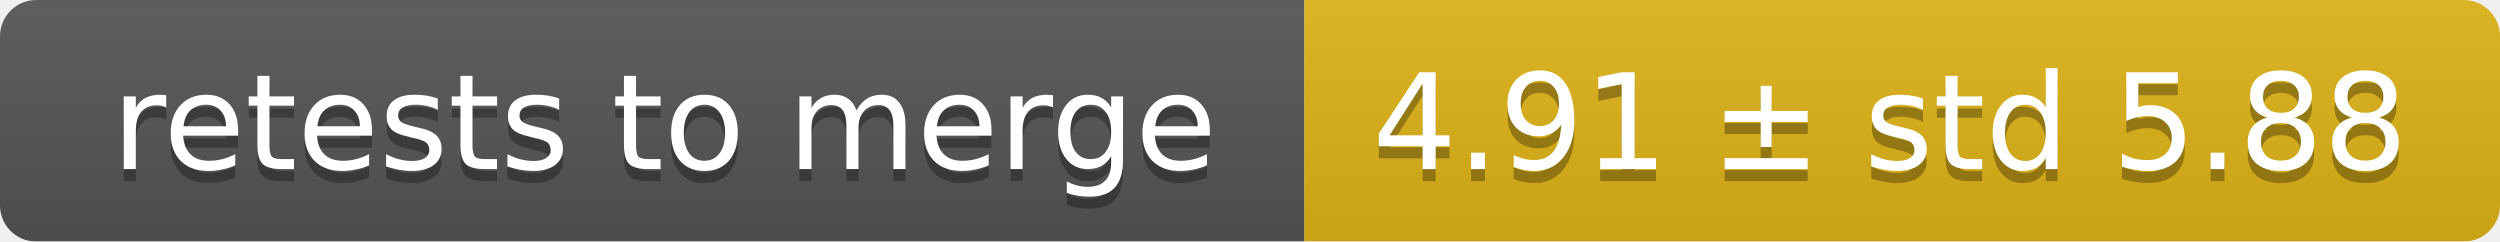
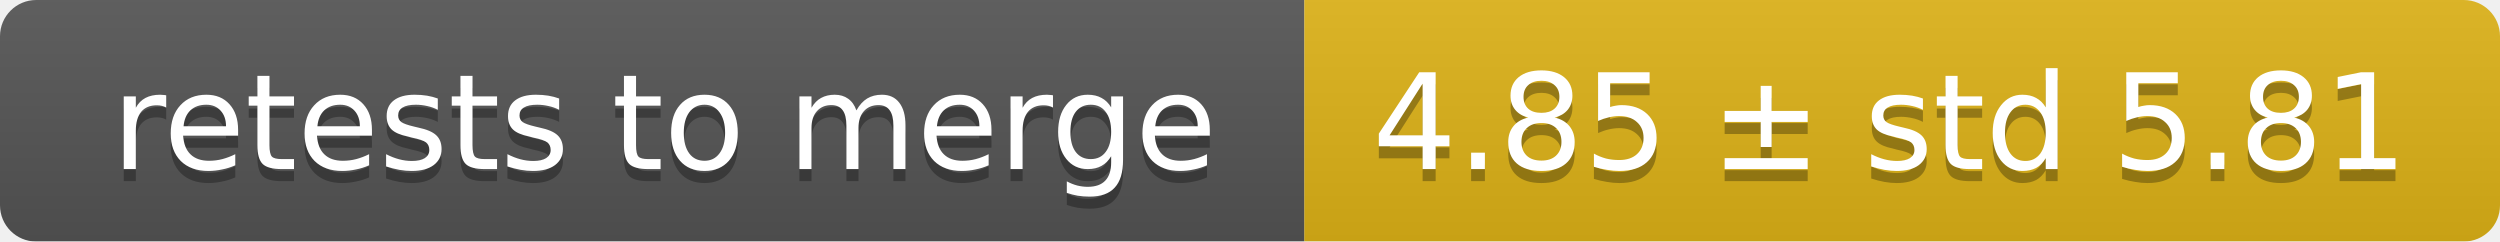
<svg xmlns="http://www.w3.org/2000/svg" width="207" height="20">
  <linearGradient id="smooth" x2="0" y2="100%">
    <stop offset="0" stop-color="#bbb" stop-opacity=".1" />
    <stop offset="1" stop-opacity=".1" />
  </linearGradient>
  <mask id="round">
    <rect width="207" height="20" rx="3" fill="#fff" />
  </mask>
  <g mask="url(#round)">
    <rect width="108" height="20" fill="#555" />
    <rect x="108" width="99" height="20" fill="#dfb317" />
    <rect width="207" height="20" fill="url(#smooth)" />
  </g>
  <g fill="#fff" text-anchor="middle" font-family="DejaVu Sans,Verdana,Geneva,sans-serif" font-size="11">
    <text x="55" y="15" fill="#010101" fill-opacity=".3">retests to merge</text>
    <text x="55" y="14">retests to merge</text>
-     <text x="156.5" y="15" fill="#010101" fill-opacity=".3">4.91 ± std 5.88</text>
-     <text x="156.5" y="14">4.91 ± std 5.88</text>
+     <text x="156.5" y="15" fill="#010101" fill-opacity=".3">4.85 ± std 5.81</text>
+     <text x="156.5" y="14">4.85 ± std 5.81</text>
  </g>
</svg>
